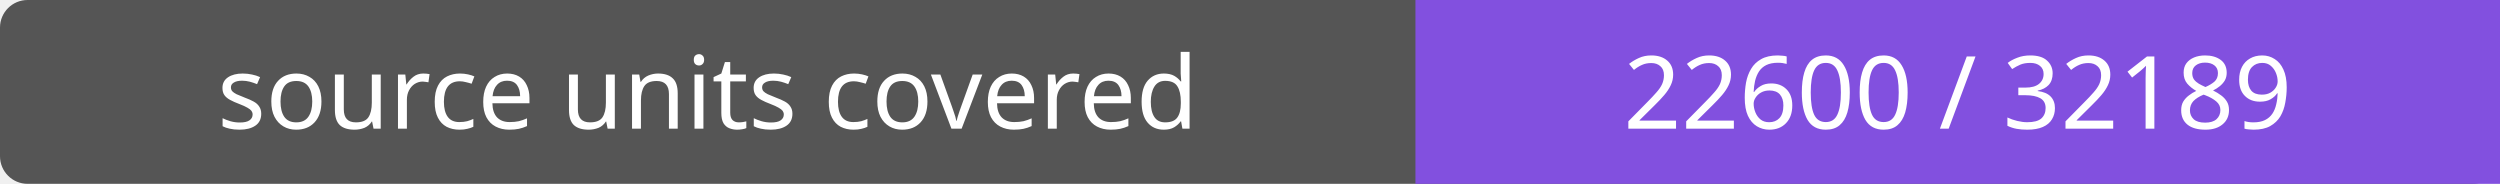
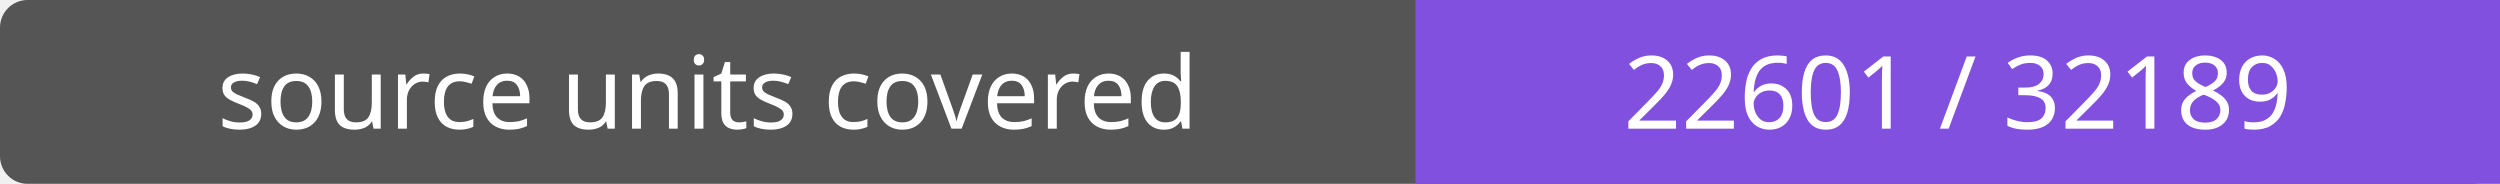
- <svg xmlns="http://www.w3.org/2000/svg" width="272" height="20" role="img" aria-label="source units covered: 22600 / 32189">
+ <svg xmlns="http://www.w3.org/2000/svg" width="272" height="20" role="img" aria-label="source units covered: 22601 / 32189">
  <rect width="272" height="20" rx="3" fill="#555" />
  <path fill="#8250df" d="M154 0h118v20H154z" />
  <g fill="#fff" text-anchor="middle" font-family="Verdana,sans-serif" font-size="11">
    <text x="77.0" y="14">source units covered</text>
-     <text x="213.0" y="14">22600 / 32189</text>
+     <text x="213.0" y="14">22601 / 32189</text>
  </g>
</svg>
